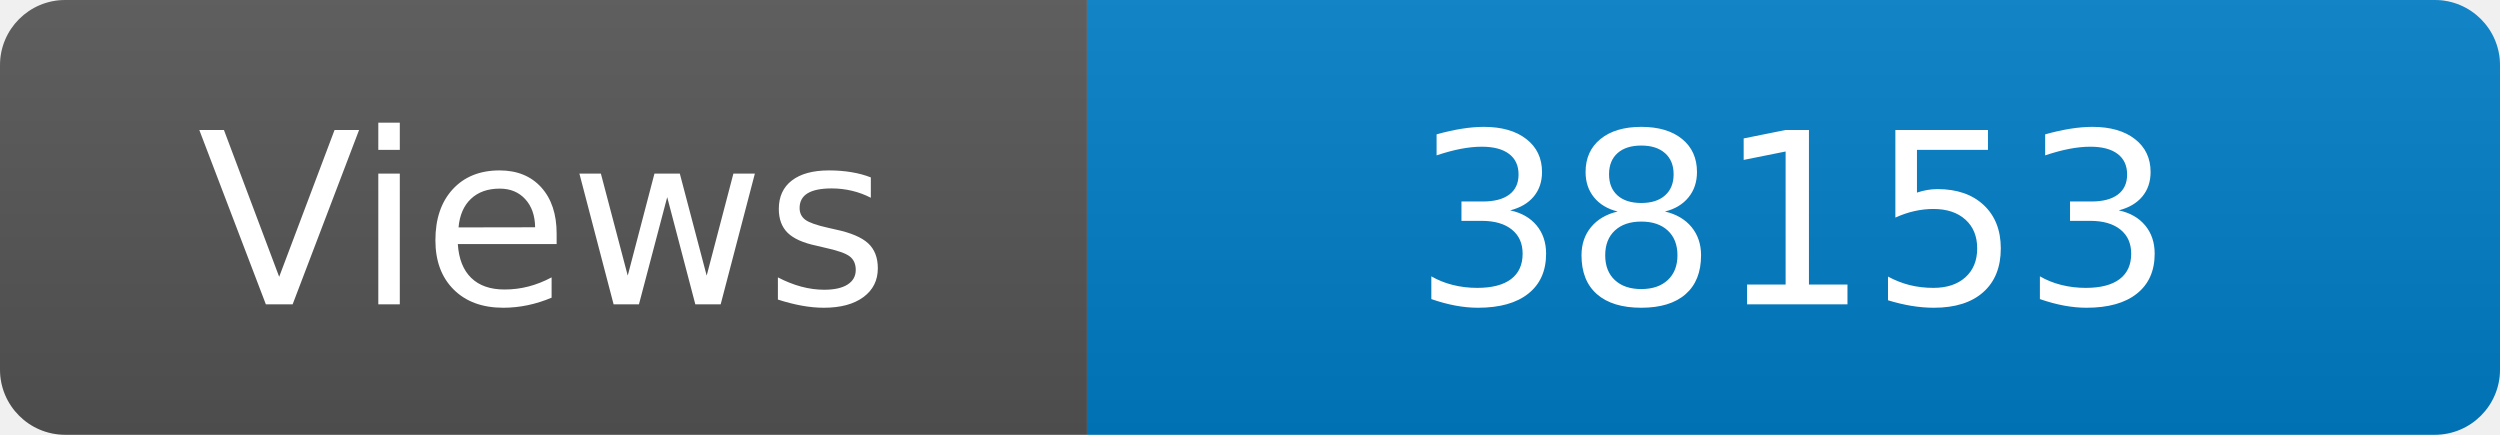
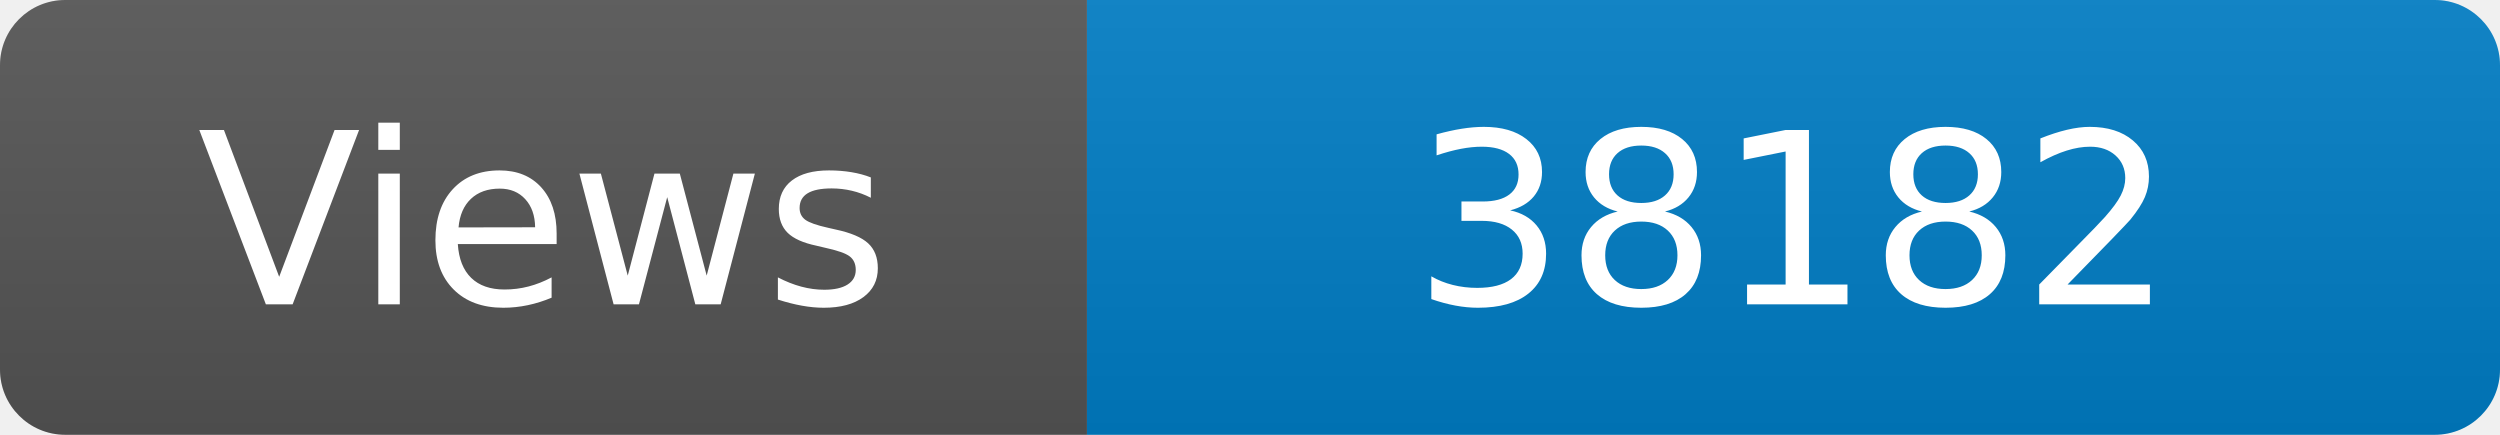
<svg xmlns="http://www.w3.org/2000/svg" width="115" height="20" role="img" aria-label="Maintained?: yes">
  <linearGradient id="s" x2="0" y2="100%">
    <stop offset="0" stop-color="#bbb" stop-opacity=".1" />
    <stop offset="1" stop-opacity=".1" />
  </linearGradient>
  <clipPath id="r">
    <rect width="115" height="20" rx="3" fill="#fff" />
  </clipPath>
  <g clip-path="url(#r)">
    <rect width="50" height="20" fill="#555" />
    <rect x="50" width="160" height="20" fill="#007ec6" />
    <rect width="115" height="20" fill="url(#s)" />
  </g>
  <g fill="#fff" text-anchor="middle" font-family="Verdana,Geneva,DejaVu Sans,sans-serif" font-size="110">
    <text x="250" y="140" transform="scale(.1)" fill="#fff">Views</text>
-     <text x="825" y="140" transform="scale(.1)" fill="#fff">38153</text>
+     <text x="825" y="140" transform="scale(.1)" fill="#fff">38182</text>
  </g>
</svg>
